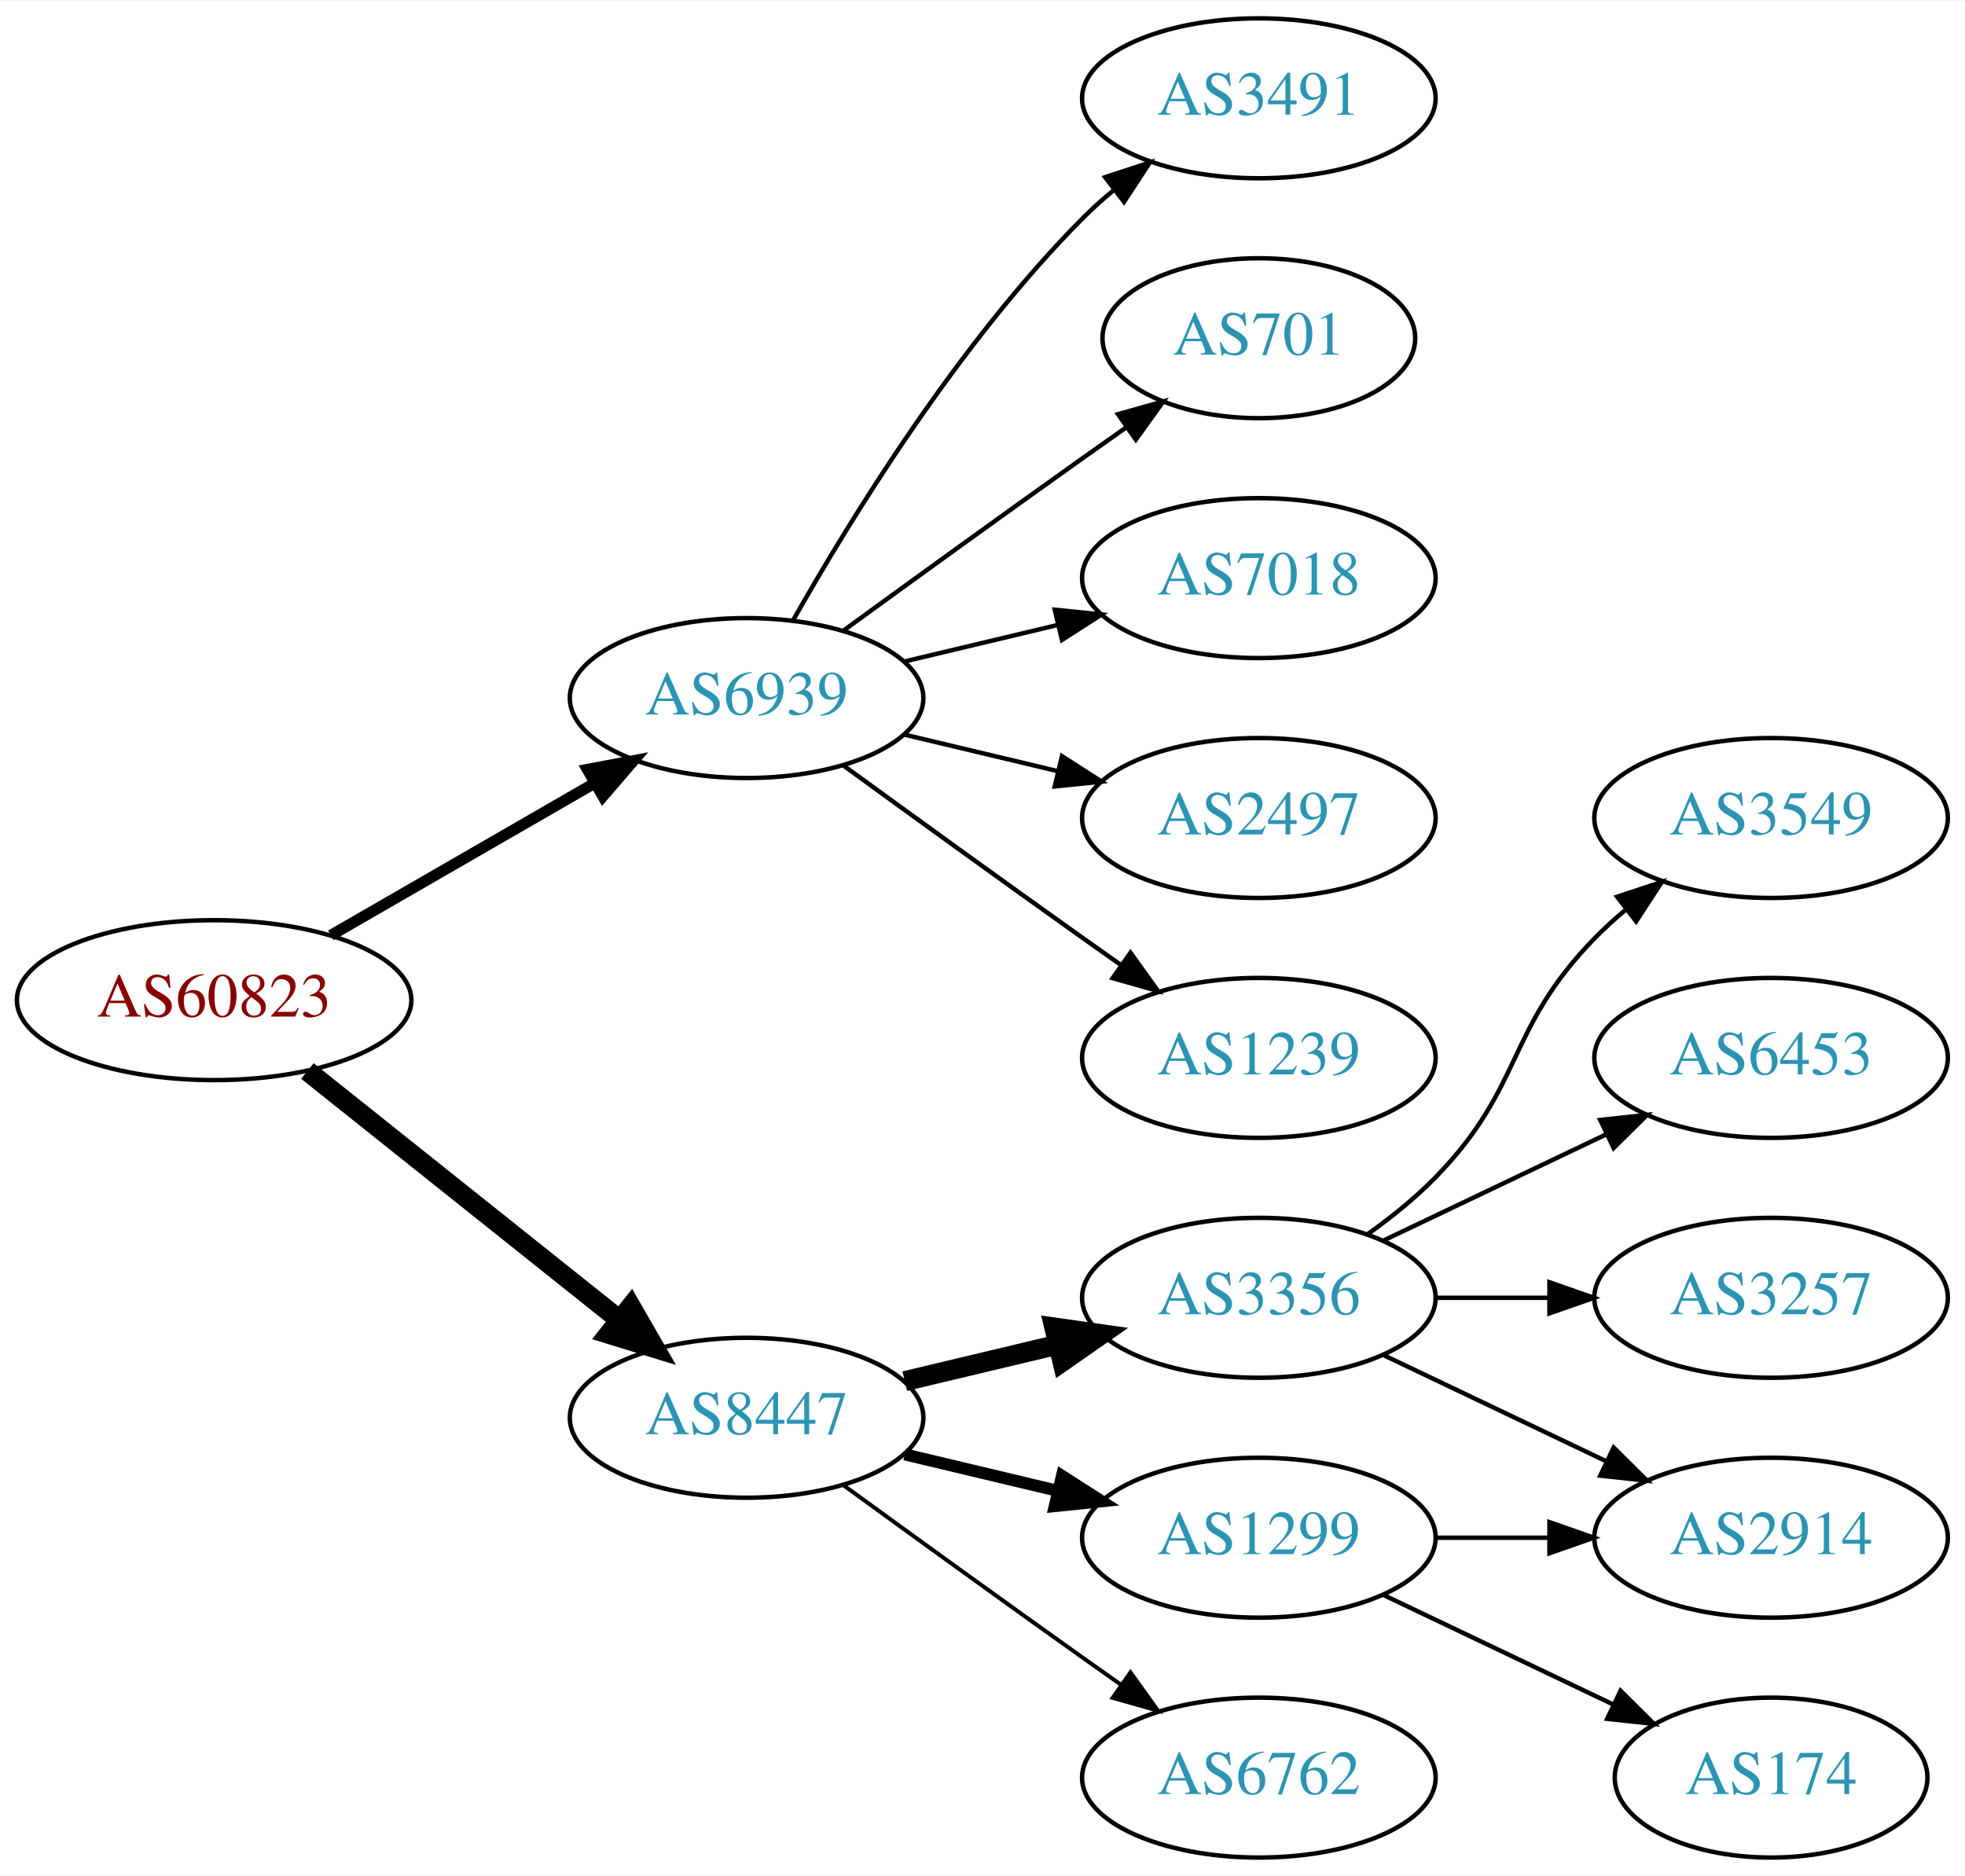
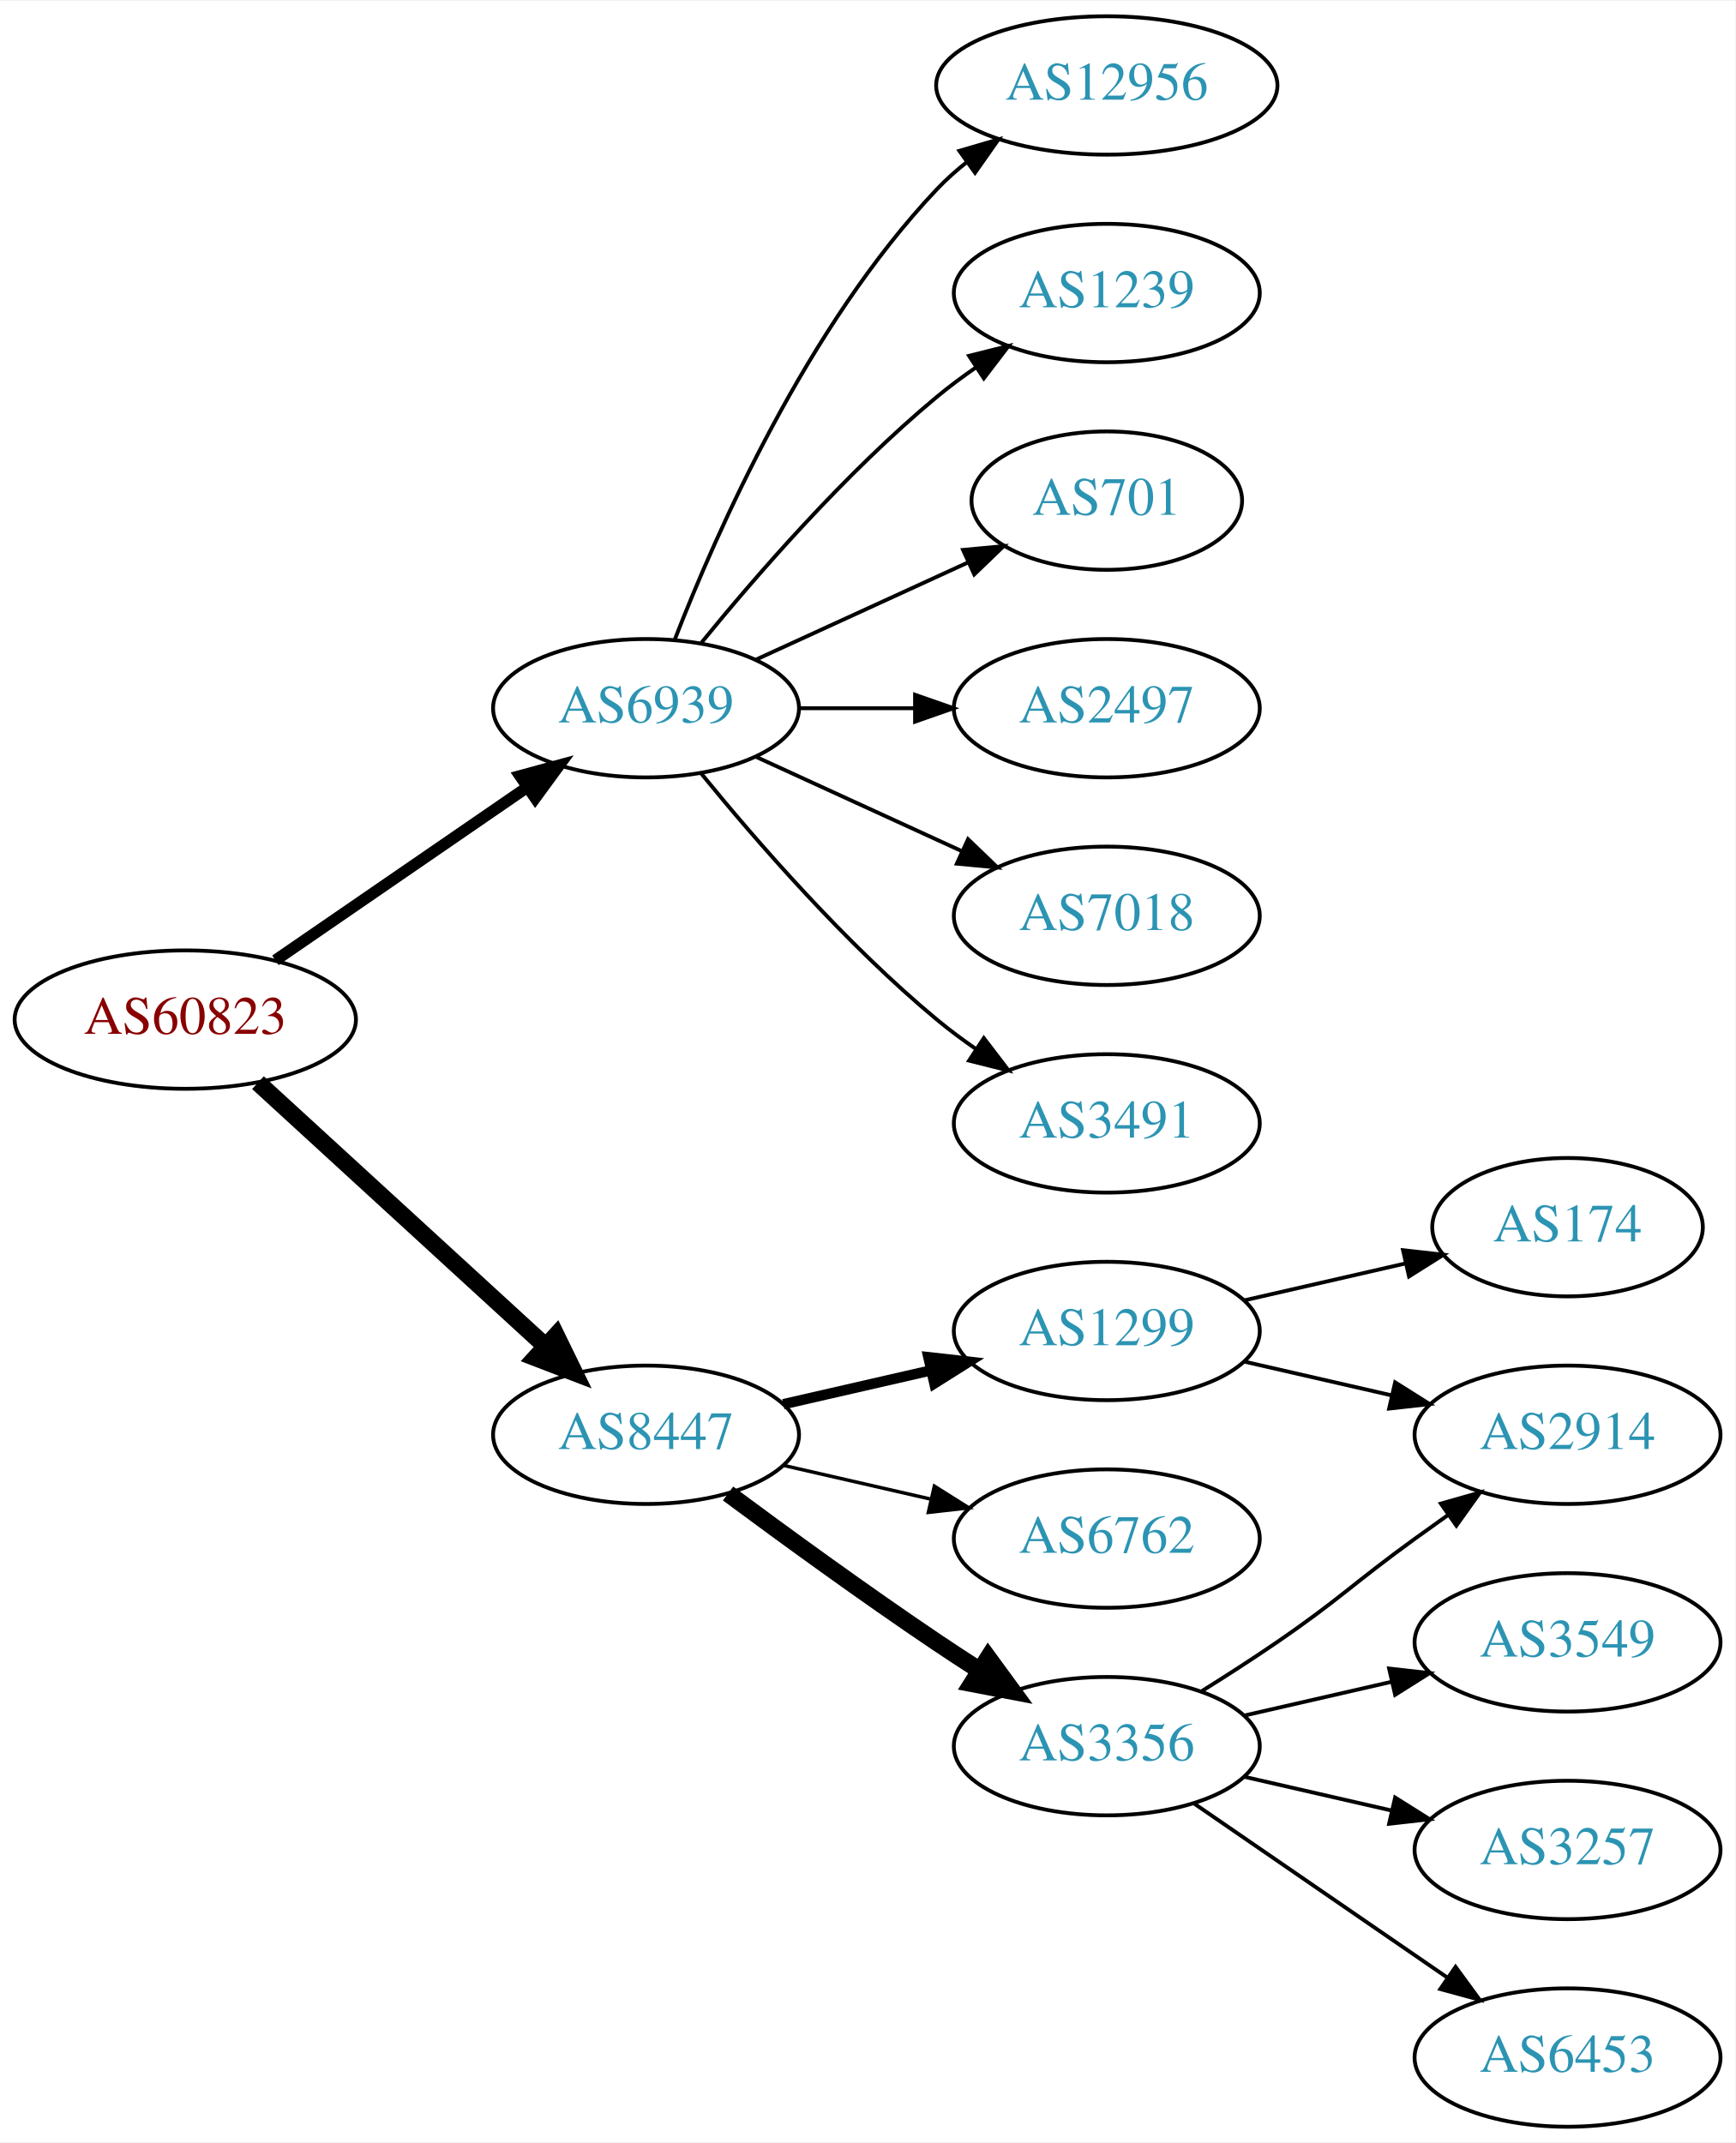
- <svg xmlns="http://www.w3.org/2000/svg" xmlns:xlink="http://www.w3.org/1999/xlink" width="442pt" height="422pt" viewBox="0.00 0.00 442.27 422.00">
-   <g id="graph0" class="graph" transform="scale(1 1) rotate(0) translate(4 418)">
-     <polygon fill="white" stroke="none" points="-4,4 -4,-418 438.271,-418 438.271,4 -4,4" />
+ <svg xmlns="http://www.w3.org/2000/svg" xmlns:xlink="http://www.w3.org/1999/xlink" width="451pt" height="557pt" viewBox="0.00 0.00 451.37 557.00">
+   <g id="graph0" class="graph" transform="scale(1 1) rotate(0) translate(4 553)">
+     <polygon fill="white" stroke="none" points="-4,4 -4,-553 447.37,-553 447.37,4 -4,4" />
    <g id="node1" class="node">
      <g id="a_node1">
        <a xlink:href="/asn/60823" xlink:title="AS60823 ~ IForce IT GmbH [AT]">
-           <ellipse fill="#ffffff" stroke="black" cx="44.196" cy="-193" rx="44.393" ry="18" />
-           <text text-anchor="middle" x="44.196" y="-189.3" font-family="Times,serif" font-size="14.00" fill="#880000">AS60823</text>
+           <ellipse fill="#ffffff" stroke="black" cx="44.196" cy="-288" rx="44.393" ry="18" />
+           <text text-anchor="middle" x="44.196" y="-284.3" font-family="Times,serif" font-size="14.00" fill="#880000">AS60823</text>
        </a>
      </g>
    </g>
    <g id="node2" class="node">
      <g id="a_node2">
        <a xlink:href="/asn/6939" xlink:title="AS6939 ~ Hurricane Electric LLC [US]">
-           <ellipse fill="#ffffff" stroke="black" cx="164.039" cy="-261" rx="39.794" ry="18" />
-           <text text-anchor="middle" x="164.039" y="-257.3" font-family="Times,serif" font-size="14.00" fill="#2c94b3">AS6939</text>
+           <ellipse fill="#ffffff" stroke="black" cx="164.039" cy="-369" rx="39.794" ry="18" />
+           <text text-anchor="middle" x="164.039" y="-365.3" font-family="Times,serif" font-size="14.00" fill="#2c94b3">AS6939</text>
        </a>
      </g>
    </g>
    <g id="edge1" class="edge">
-       <path fill="none" stroke="black" stroke-width="2.5" d="M70.476,-207.588C87.796,-217.582 110.947,-230.941 129.763,-241.799" />
-       <polygon fill="black" stroke="black" stroke-width="2.5" points="128.196,-244.935 138.607,-246.902 131.695,-238.872 128.196,-244.935" />
+       <path fill="none" stroke="black" stroke-width="3" d="M67.639,-303.426C86.22,-316.198 112.781,-334.455 133.161,-348.463" />
+       <polygon fill="black" stroke="black" stroke-width="3" points="131.251,-351.398 141.475,-354.178 135.216,-345.629 131.251,-351.398" />
    </g>
    <g id="node3" class="node">
      <g id="a_node3">
        <a xlink:href="/asn/8447" xlink:title="AS8447 ~ A1 Telekom Austria AG [AT]">
-           <ellipse fill="#ffffff" stroke="black" cx="164.039" cy="-99" rx="39.794" ry="18" />
-           <text text-anchor="middle" x="164.039" y="-95.3" font-family="Times,serif" font-size="14.00" fill="#2c94b3">AS8447</text>
+           <ellipse fill="#ffffff" stroke="black" cx="164.039" cy="-180" rx="39.794" ry="18" />
+           <text text-anchor="middle" x="164.039" y="-176.3" font-family="Times,serif" font-size="14.00" fill="#2c94b3">AS8447</text>
        </a>
      </g>
    </g>
    <g id="edge2" class="edge">
-       <path fill="none" stroke="black" stroke-width="4.5" d="M65.186,-177.054C84.518,-161.634 113.969,-138.141 135.512,-120.957" />
-       <polygon fill="black" stroke="black" stroke-width="4.5" points="137.981,-124.024 143.343,-114.71 133.071,-117.868 137.981,-124.024" />
+       <path fill="none" stroke="black" stroke-width="4.5" d="M63.094,-271.597C83.022,-253.333 115.38,-223.678 137.857,-203.079" />
+       <polygon fill="black" stroke="black" stroke-width="4.5" points="140.647,-205.863 145.359,-196.203 135.326,-200.057 140.647,-205.863" />
    </g>
    <g id="node4" class="node">
      <g id="a_node4">
-         <a xlink:href="/asn/3491" xlink:title="AS3491 ~ PCCW Global, Inc. [US]">
-           <ellipse fill="#ffffff" stroke="black" cx="279.332" cy="-396" rx="39.794" ry="18" />
-           <text text-anchor="middle" x="279.332" y="-392.3" font-family="Times,serif" font-size="14.00" fill="#2c94b3">AS3491</text>
+         <a xlink:href="/asn/12956" xlink:title="AS12956 ~ TELXIUS [ES]">
+           <ellipse fill="#ffffff" stroke="black" cx="283.881" cy="-531" rx="44.393" ry="18" />
+           <text text-anchor="middle" x="283.881" y="-527.3" font-family="Times,serif" font-size="14.00" fill="#2c94b3">AS12956</text>
        </a>
      </g>
    </g>
    <g id="edge3" class="edge">
-       <path fill="none" stroke="black" d="M174.498,-278.49C187.28,-301.096 211.712,-340.886 239.685,-369 241.796,-371.121 244.092,-373.188 246.477,-375.171" />
-       <polygon fill="black" stroke="black" points="244.73,-378.242 254.793,-381.556 248.993,-372.69 244.73,-378.242" />
+       <path fill="none" stroke="black" d="M171.562,-386.994C182.312,-414.728 205.969,-468.429 239.685,-504 242.069,-506.515 244.736,-508.893 247.542,-511.117" />
+       <polygon fill="black" stroke="black" points="245.535,-513.985 255.704,-516.961 249.611,-508.293 245.535,-513.985" />
    </g>
    <g id="node5" class="node">
      <g id="a_node5">
-         <a xlink:href="/asn/701" xlink:title="AS701 ~ UUNET [US]">
-           <ellipse fill="#ffffff" stroke="black" cx="279.332" cy="-342" rx="35.194" ry="18" />
-           <text text-anchor="middle" x="279.332" y="-338.3" font-family="Times,serif" font-size="14.00" fill="#2c94b3">AS701</text>
+         <a xlink:href="/asn/1239" xlink:title="AS1239 ~ Sprint [US]">
+           <ellipse fill="#ffffff" stroke="black" cx="283.881" cy="-477" rx="39.794" ry="18" />
+           <text text-anchor="middle" x="283.881" y="-473.3" font-family="Times,serif" font-size="14.00" fill="#2c94b3">AS1239</text>
        </a>
      </g>
    </g>
    <g id="edge4" class="edge">
-       <path fill="none" stroke="black" d="M185.887,-276.222C200.821,-287.091 221.435,-302.025 239.685,-315 242.895,-317.282 246.264,-319.661 249.619,-322.018" />
-       <polygon fill="black" stroke="black" points="247.631,-324.899 257.83,-327.77 251.647,-319.166 247.631,-324.899" />
+       <path fill="none" stroke="black" d="M178.458,-386.065C192.572,-403.375 215.987,-430.345 239.685,-450 242.901,-452.668 246.402,-455.27 249.972,-457.741" />
+       <polygon fill="black" stroke="black" points="248.05,-460.666 258.329,-463.236 251.896,-454.817 248.05,-460.666" />
    </g>
    <g id="node6" class="node">
      <g id="a_node6">
-         <a xlink:href="/asn/7018" xlink:title="AS7018 ~ AT&amp;T Services, Inc. [US]">
-           <ellipse fill="#ffffff" stroke="black" cx="279.332" cy="-288" rx="39.794" ry="18" />
-           <text text-anchor="middle" x="279.332" y="-284.3" font-family="Times,serif" font-size="14.00" fill="#2c94b3">AS7018</text>
+         <a xlink:href="/asn/701" xlink:title="AS701 ~ UUNET [US]">
+           <ellipse fill="#ffffff" stroke="black" cx="283.881" cy="-423" rx="35.194" ry="18" />
+           <text text-anchor="middle" x="283.881" y="-419.3" font-family="Times,serif" font-size="14.00" fill="#2c94b3">AS701</text>
        </a>
      </g>
    </g>
    <g id="edge5" class="edge">
-       <path fill="none" stroke="black" d="M199.646,-269.248C210.517,-271.838 222.671,-274.735 234.114,-277.462" />
-       <polygon fill="black" stroke="black" points="233.397,-280.889 243.936,-279.803 235.02,-274.08 233.397,-280.889" />
+       <path fill="none" stroke="black" d="M192.667,-381.661C209.084,-389.183 230.065,-398.798 247.662,-406.861" />
+       <polygon fill="black" stroke="black" points="246.49,-410.174 257.04,-411.158 249.407,-403.811 246.49,-410.174" />
    </g>
    <g id="node7" class="node">
      <g id="a_node7">
        <a xlink:href="/asn/2497" xlink:title="AS2497 ~ Internet Initiative Japan Inc. [JP]">
-           <ellipse fill="#ffffff" stroke="black" cx="279.332" cy="-234" rx="39.794" ry="18" />
-           <text text-anchor="middle" x="279.332" y="-230.3" font-family="Times,serif" font-size="14.00" fill="#2c94b3">AS2497</text>
+           <ellipse fill="#ffffff" stroke="black" cx="283.881" cy="-369" rx="39.794" ry="18" />
+           <text text-anchor="middle" x="283.881" y="-365.3" font-family="Times,serif" font-size="14.00" fill="#2c94b3">AS2497</text>
        </a>
      </g>
    </g>
    <g id="edge6" class="edge">
-       <path fill="none" stroke="black" d="M199.646,-252.752C210.517,-250.162 222.671,-247.265 234.114,-244.538" />
-       <polygon fill="black" stroke="black" points="235.02,-247.92 243.936,-242.197 233.397,-241.111 235.02,-247.92" />
+       <path fill="none" stroke="black" d="M203.951,-369C213.505,-369 223.854,-369 233.817,-369" />
+       <polygon fill="black" stroke="black" points="234.009,-372.5 244.009,-369 234.009,-365.5 234.009,-372.5" />
    </g>
    <g id="node8" class="node">
      <g id="a_node8">
-         <a xlink:href="/asn/1239" xlink:title="AS1239 ~ Sprint [US]">
-           <ellipse fill="#ffffff" stroke="black" cx="279.332" cy="-180" rx="39.794" ry="18" />
-           <text text-anchor="middle" x="279.332" y="-176.3" font-family="Times,serif" font-size="14.00" fill="#2c94b3">AS1239</text>
+         <a xlink:href="/asn/7018" xlink:title="AS7018 ~ AT&amp;T Services, Inc. [US]">
+           <ellipse fill="#ffffff" stroke="black" cx="283.881" cy="-315" rx="39.794" ry="18" />
+           <text text-anchor="middle" x="283.881" y="-311.3" font-family="Times,serif" font-size="14.00" fill="#2c94b3">AS7018</text>
        </a>
      </g>
    </g>
    <g id="edge7" class="edge">
-       <path fill="none" stroke="black" d="M185.887,-245.778C200.821,-234.909 221.435,-219.975 239.685,-207 242.506,-204.995 245.449,-202.915 248.397,-200.841" />
-       <polygon fill="black" stroke="black" points="250.443,-203.681 256.621,-195.074 246.424,-197.95 250.443,-203.681" />
+       <path fill="none" stroke="black" d="M192.667,-356.339C208.624,-349.027 228.895,-339.739 246.178,-331.819" />
+       <polygon fill="black" stroke="black" points="247.793,-334.929 255.425,-327.581 244.876,-328.565 247.793,-334.929" />
    </g>
    <g id="node9" class="node">
      <g id="a_node9">
-         <a xlink:href="/asn/3356" xlink:title="AS3356 ~ Level 3 Parent, LLC [US]">
-           <ellipse fill="#ffffff" stroke="black" cx="279.332" cy="-126" rx="39.794" ry="18" />
-           <text text-anchor="middle" x="279.332" y="-122.3" font-family="Times,serif" font-size="14.00" fill="#2c94b3">AS3356</text>
+         <a xlink:href="/asn/3491" xlink:title="AS3491 ~ PCCW Global, Inc. [US]">
+           <ellipse fill="#ffffff" stroke="black" cx="283.881" cy="-261" rx="39.794" ry="18" />
+           <text text-anchor="middle" x="283.881" y="-257.3" font-family="Times,serif" font-size="14.00" fill="#2c94b3">AS3491</text>
        </a>
      </g>
    </g>
    <g id="edge8" class="edge">
-       <path fill="none" stroke="black" stroke-width="4.5" d="M199.646,-107.248C210.517,-109.838 222.671,-112.735 234.114,-115.462" />
-       <polygon fill="black" stroke="black" stroke-width="4.5" points="233.296,-119.315 243.936,-117.803 235.122,-111.654 233.296,-119.315" />
+       <path fill="none" stroke="black" d="M178.458,-351.935C192.572,-334.625 215.987,-307.655 239.685,-288 242.901,-285.332 246.402,-282.73 249.972,-280.259" />
+       <polygon fill="black" stroke="black" points="251.896,-283.183 258.329,-274.764 248.05,-277.334 251.896,-283.183" />
    </g>
    <g id="node10" class="node">
      <g id="a_node10">
        <a xlink:href="/asn/1299" xlink:title="AS1299 ~ Telia Carrier [EU]">
-           <ellipse fill="#ffffff" stroke="black" cx="279.332" cy="-72" rx="39.794" ry="18" />
-           <text text-anchor="middle" x="279.332" y="-68.3" font-family="Times,serif" font-size="14.00" fill="#2c94b3">AS1299</text>
+           <ellipse fill="#ffffff" stroke="black" cx="283.881" cy="-207" rx="39.794" ry="18" />
+           <text text-anchor="middle" x="283.881" y="-203.3" font-family="Times,serif" font-size="14.00" fill="#2c94b3">AS1299</text>
        </a>
      </g>
    </g>
    <g id="edge9" class="edge">
-       <path fill="none" stroke="black" stroke-width="2.7" d="M199.646,-90.752C210.517,-88.162 222.671,-85.265 234.114,-82.538" />
-       <polygon fill="black" stroke="black" stroke-width="2.7" points="235.02,-85.92 243.936,-80.197 233.397,-79.111 235.02,-85.92" />
+       <path fill="none" stroke="black" stroke-width="2.7" d="M199.758,-187.955C211.758,-190.704 225.379,-193.825 238.071,-196.733" />
+       <polygon fill="black" stroke="black" stroke-width="2.7" points="237.474,-200.187 248.003,-199.009 239.037,-193.364 237.474,-200.187" />
    </g>
    <g id="node11" class="node">
      <g id="a_node11">
        <a xlink:href="/asn/6762" xlink:title="AS6762 ~ TELECOM ITALIA SPARKLE S.p.A. [IT]">
-           <ellipse fill="#ffffff" stroke="black" cx="279.332" cy="-18" rx="39.794" ry="18" />
-           <text text-anchor="middle" x="279.332" y="-14.3" font-family="Times,serif" font-size="14.00" fill="#2c94b3">AS6762</text>
+           <ellipse fill="#ffffff" stroke="black" cx="283.881" cy="-153" rx="39.794" ry="18" />
+           <text text-anchor="middle" x="283.881" y="-149.3" font-family="Times,serif" font-size="14.00" fill="#2c94b3">AS6762</text>
        </a>
      </g>
    </g>
    <g id="edge10" class="edge">
-       <path fill="none" stroke="black" stroke-width="0.9" d="M185.887,-83.778C200.821,-72.909 221.435,-57.975 239.685,-45 242.506,-42.995 245.449,-40.915 248.397,-38.841" />
-       <polygon fill="black" stroke="black" stroke-width="0.9" points="250.443,-41.681 256.621,-33.074 246.424,-35.95 250.443,-41.681" />
+       <path fill="none" stroke="black" stroke-width="0.9" d="M199.758,-172.045C211.758,-169.296 225.379,-166.175 238.071,-163.267" />
+       <polygon fill="black" stroke="black" stroke-width="0.9" points="239.037,-166.636 248.003,-160.991 237.474,-159.813 239.037,-166.636" />
    </g>
    <g id="node12" class="node">
      <g id="a_node12">
-         <a xlink:href="/asn/2914" xlink:title="AS2914 ~ NTT America, Inc. [US]">
-           <ellipse fill="#ffffff" stroke="black" cx="394.625" cy="-72" rx="39.794" ry="18" />
-           <text text-anchor="middle" x="394.625" y="-68.3" font-family="Times,serif" font-size="14.00" fill="#2c94b3">AS2914</text>
+         <a xlink:href="/asn/3356" xlink:title="AS3356 ~ Level 3 Parent, LLC [US]">
+           <ellipse fill="#ffffff" stroke="black" cx="283.881" cy="-99" rx="39.794" ry="18" />
+           <text text-anchor="middle" x="283.881" y="-95.3" font-family="Times,serif" font-size="14.00" fill="#2c94b3">AS3356</text>
        </a>
      </g>
    </g>
    <g id="edge11" class="edge">
-       <path fill="none" stroke="black" d="M307.468,-113.066C322.462,-105.919 341.283,-96.948 357.506,-89.215" />
-       <polygon fill="black" stroke="black" points="359.188,-92.291 366.71,-84.829 356.177,-85.972 359.188,-92.291" />
+       <path fill="none" stroke="black" stroke-width="4.5" d="M185.369,-164.723C200.231,-153.696 220.976,-138.593 239.685,-126 243.234,-123.611 246.984,-121.161 250.733,-118.758" />
+       <polygon fill="black" stroke="black" stroke-width="4.5" points="253.035,-121.961 259.381,-113.288 248.825,-115.306 253.035,-121.961" />
    </g>
    <g id="node13" class="node">
      <g id="a_node13">
-         <a xlink:href="/asn/3549" xlink:title="AS3549 ~ Level 3 Parent, LLC [US]">
-           <ellipse fill="#ffffff" stroke="black" cx="394.625" cy="-234" rx="39.794" ry="18" />
-           <text text-anchor="middle" x="394.625" y="-230.3" font-family="Times,serif" font-size="14.00" fill="#2c94b3">AS3549</text>
+         <a xlink:href="/asn/2914" xlink:title="AS2914 ~ NTT America, Inc. [US]">
+           <ellipse fill="#ffffff" stroke="black" cx="403.724" cy="-180" rx="39.794" ry="18" />
+           <text text-anchor="middle" x="403.724" y="-176.3" font-family="Times,serif" font-size="14.00" fill="#2c94b3">AS2914</text>
        </a>
      </g>
    </g>
    <g id="edge12" class="edge">
-       <path fill="none" stroke="black" d="M303.926,-140.389C309.182,-144.148 314.513,-148.437 318.978,-153 339.151,-173.617 334.806,-186.383 354.978,-207 357.071,-209.139 359.354,-211.218 361.731,-213.21" />
-       <polygon fill="black" stroke="black" points="359.974,-216.275 370.031,-219.611 364.249,-210.732 359.974,-216.275" />
+       <path fill="none" stroke="black" d="M319.6,-199.045C331.6,-196.296 345.221,-193.175 357.914,-190.267" />
+       <polygon fill="black" stroke="black" points="358.88,-193.636 367.845,-187.991 357.316,-186.813 358.88,-193.636" />
    </g>
    <g id="node14" class="node">
      <g id="a_node14">
-         <a xlink:href="/asn/6453" xlink:title="AS6453 ~ TATA COMMUNICATIONS (AMERICA) INC [US]">
-           <ellipse fill="#ffffff" stroke="black" cx="394.625" cy="-180" rx="39.794" ry="18" />
-           <text text-anchor="middle" x="394.625" y="-176.3" font-family="Times,serif" font-size="14.00" fill="#2c94b3">AS6453</text>
+         <a xlink:href="/asn/174" xlink:title="AS174 ~ Cogent Communications [US]">
+           <ellipse fill="#ffffff" stroke="black" cx="403.724" cy="-234" rx="35.194" ry="18" />
+           <text text-anchor="middle" x="403.724" y="-230.3" font-family="Times,serif" font-size="14.00" fill="#2c94b3">AS174</text>
        </a>
      </g>
    </g>
    <g id="edge13" class="edge">
-       <path fill="none" stroke="black" d="M307.468,-138.934C322.462,-146.081 341.283,-155.052 357.506,-162.785" />
-       <polygon fill="black" stroke="black" points="356.177,-166.028 366.71,-167.171 359.188,-159.709 356.177,-166.028" />
+       <path fill="none" stroke="black" d="M319.6,-214.955C332.693,-217.955 347.715,-221.396 361.356,-224.522" />
+       <polygon fill="black" stroke="black" points="360.934,-228.016 371.463,-226.838 362.497,-221.193 360.934,-228.016" />
+     </g>
+     <g id="edge17" class="edge">
+       <path fill="none" stroke="black" d="M308.43,-113.216C314.872,-117.24 321.805,-121.699 328.077,-126 344.572,-137.311 347.877,-141.271 364.077,-153 366.88,-155.029 369.812,-157.125 372.752,-159.21" />
+       <polygon fill="black" stroke="black" points="370.775,-162.097 380.967,-164.991 374.803,-156.373 370.775,-162.097" />
    </g>
    <g id="node15" class="node">
      <g id="a_node15">
-         <a xlink:href="/asn/3257" xlink:title="AS3257 ~ GTT [DE]">
-           <ellipse fill="#ffffff" stroke="black" cx="394.625" cy="-126" rx="39.794" ry="18" />
-           <text text-anchor="middle" x="394.625" y="-122.3" font-family="Times,serif" font-size="14.00" fill="#2c94b3">AS3257</text>
+         <a xlink:href="/asn/3549" xlink:title="AS3549 ~ Level 3 Parent, LLC [US]">
+           <ellipse fill="#ffffff" stroke="black" cx="403.724" cy="-126" rx="39.794" ry="18" />
+           <text text-anchor="middle" x="403.724" y="-122.3" font-family="Times,serif" font-size="14.00" fill="#2c94b3">AS3549</text>
        </a>
      </g>
    </g>
    <g id="edge14" class="edge">
-       <path fill="none" stroke="black" d="M319.004,-126C327.207,-126 335.971,-126 344.503,-126" />
-       <polygon fill="black" stroke="black" points="344.742,-129.5 354.742,-126 344.742,-122.5 344.742,-129.5" />
-     </g>
-     <g id="edge15" class="edge">
-       <path fill="none" stroke="black" d="M319.004,-72C327.207,-72 335.971,-72 344.503,-72" />
-       <polygon fill="black" stroke="black" points="344.742,-75.5 354.742,-72 344.742,-68.5 344.742,-75.5" />
+       <path fill="none" stroke="black" d="M319.6,-106.955C331.6,-109.704 345.221,-112.825 357.914,-115.733" />
+       <polygon fill="black" stroke="black" points="357.316,-119.187 367.845,-118.009 358.88,-112.364 357.316,-119.187" />
    </g>
    <g id="node16" class="node">
      <g id="a_node16">
-         <a xlink:href="/asn/174" xlink:title="AS174 ~ Cogent Communications [US]">
-           <ellipse fill="#ffffff" stroke="black" cx="394.625" cy="-18" rx="35.194" ry="18" />
-           <text text-anchor="middle" x="394.625" y="-14.3" font-family="Times,serif" font-size="14.00" fill="#2c94b3">AS174</text>
+         <a xlink:href="/asn/3257" xlink:title="AS3257 ~ GTT [DE]">
+           <ellipse fill="#ffffff" stroke="black" cx="403.724" cy="-72" rx="39.794" ry="18" />
+           <text text-anchor="middle" x="403.724" y="-68.3" font-family="Times,serif" font-size="14.00" fill="#2c94b3">AS3257</text>
+         </a>
+       </g>
+     </g>
+     <g id="edge15" class="edge">
+       <path fill="none" stroke="black" d="M319.6,-91.045C331.6,-88.296 345.221,-85.175 357.914,-82.267" />
+       <polygon fill="black" stroke="black" points="358.88,-85.636 367.845,-79.991 357.316,-78.813 358.88,-85.636" />
+     </g>
+     <g id="node17" class="node">
+       <g id="a_node17">
+         <a xlink:href="/asn/6453" xlink:title="AS6453 ~ TATA COMMUNICATIONS (AMERICA) INC [US]">
+           <ellipse fill="#ffffff" stroke="black" cx="403.724" cy="-18" rx="39.794" ry="18" />
+           <text text-anchor="middle" x="403.724" y="-14.3" font-family="Times,serif" font-size="14.00" fill="#2c94b3">AS6453</text>
        </a>
      </g>
    </g>
    <g id="edge16" class="edge">
-       <path fill="none" stroke="black" d="M307.468,-59.066C322.9,-51.71 342.385,-42.423 358.92,-34.541" />
-       <polygon fill="black" stroke="black" points="360.741,-37.551 368.262,-30.089 357.729,-31.232 360.741,-37.551" />
+       <path fill="none" stroke="black" d="M306.495,-84.143C324.984,-71.435 351.798,-53.005 372.427,-38.825" />
+       <polygon fill="black" stroke="black" points="374.589,-41.586 380.848,-33.037 370.624,-35.817 374.589,-41.586" />
    </g>
  </g>
</svg>
